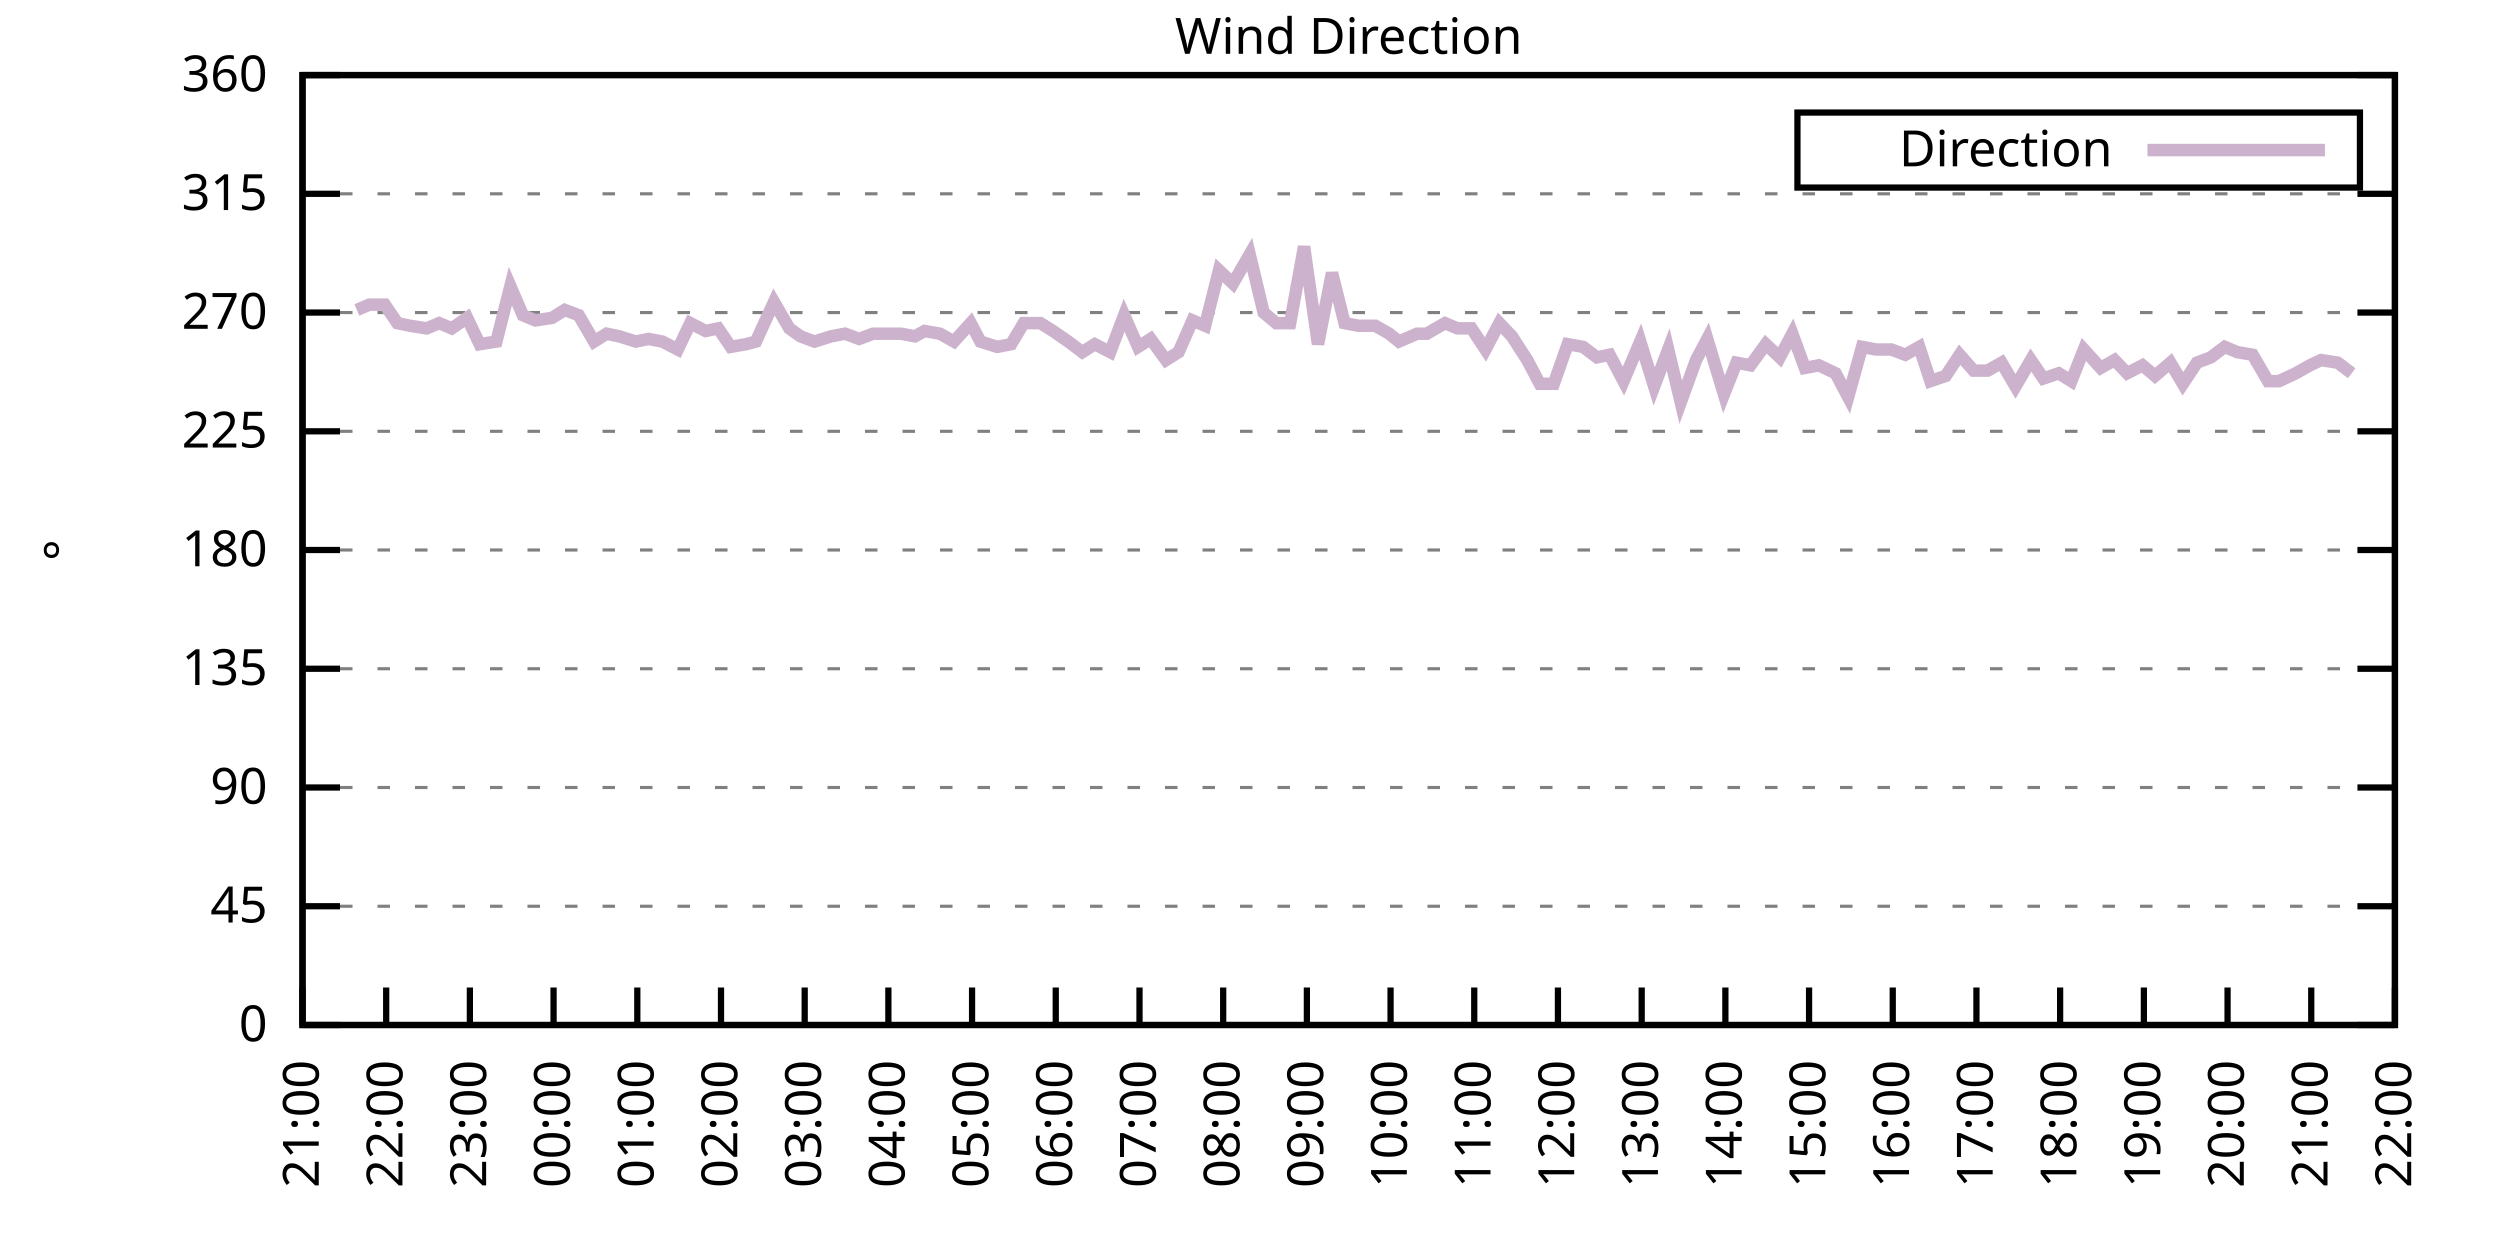
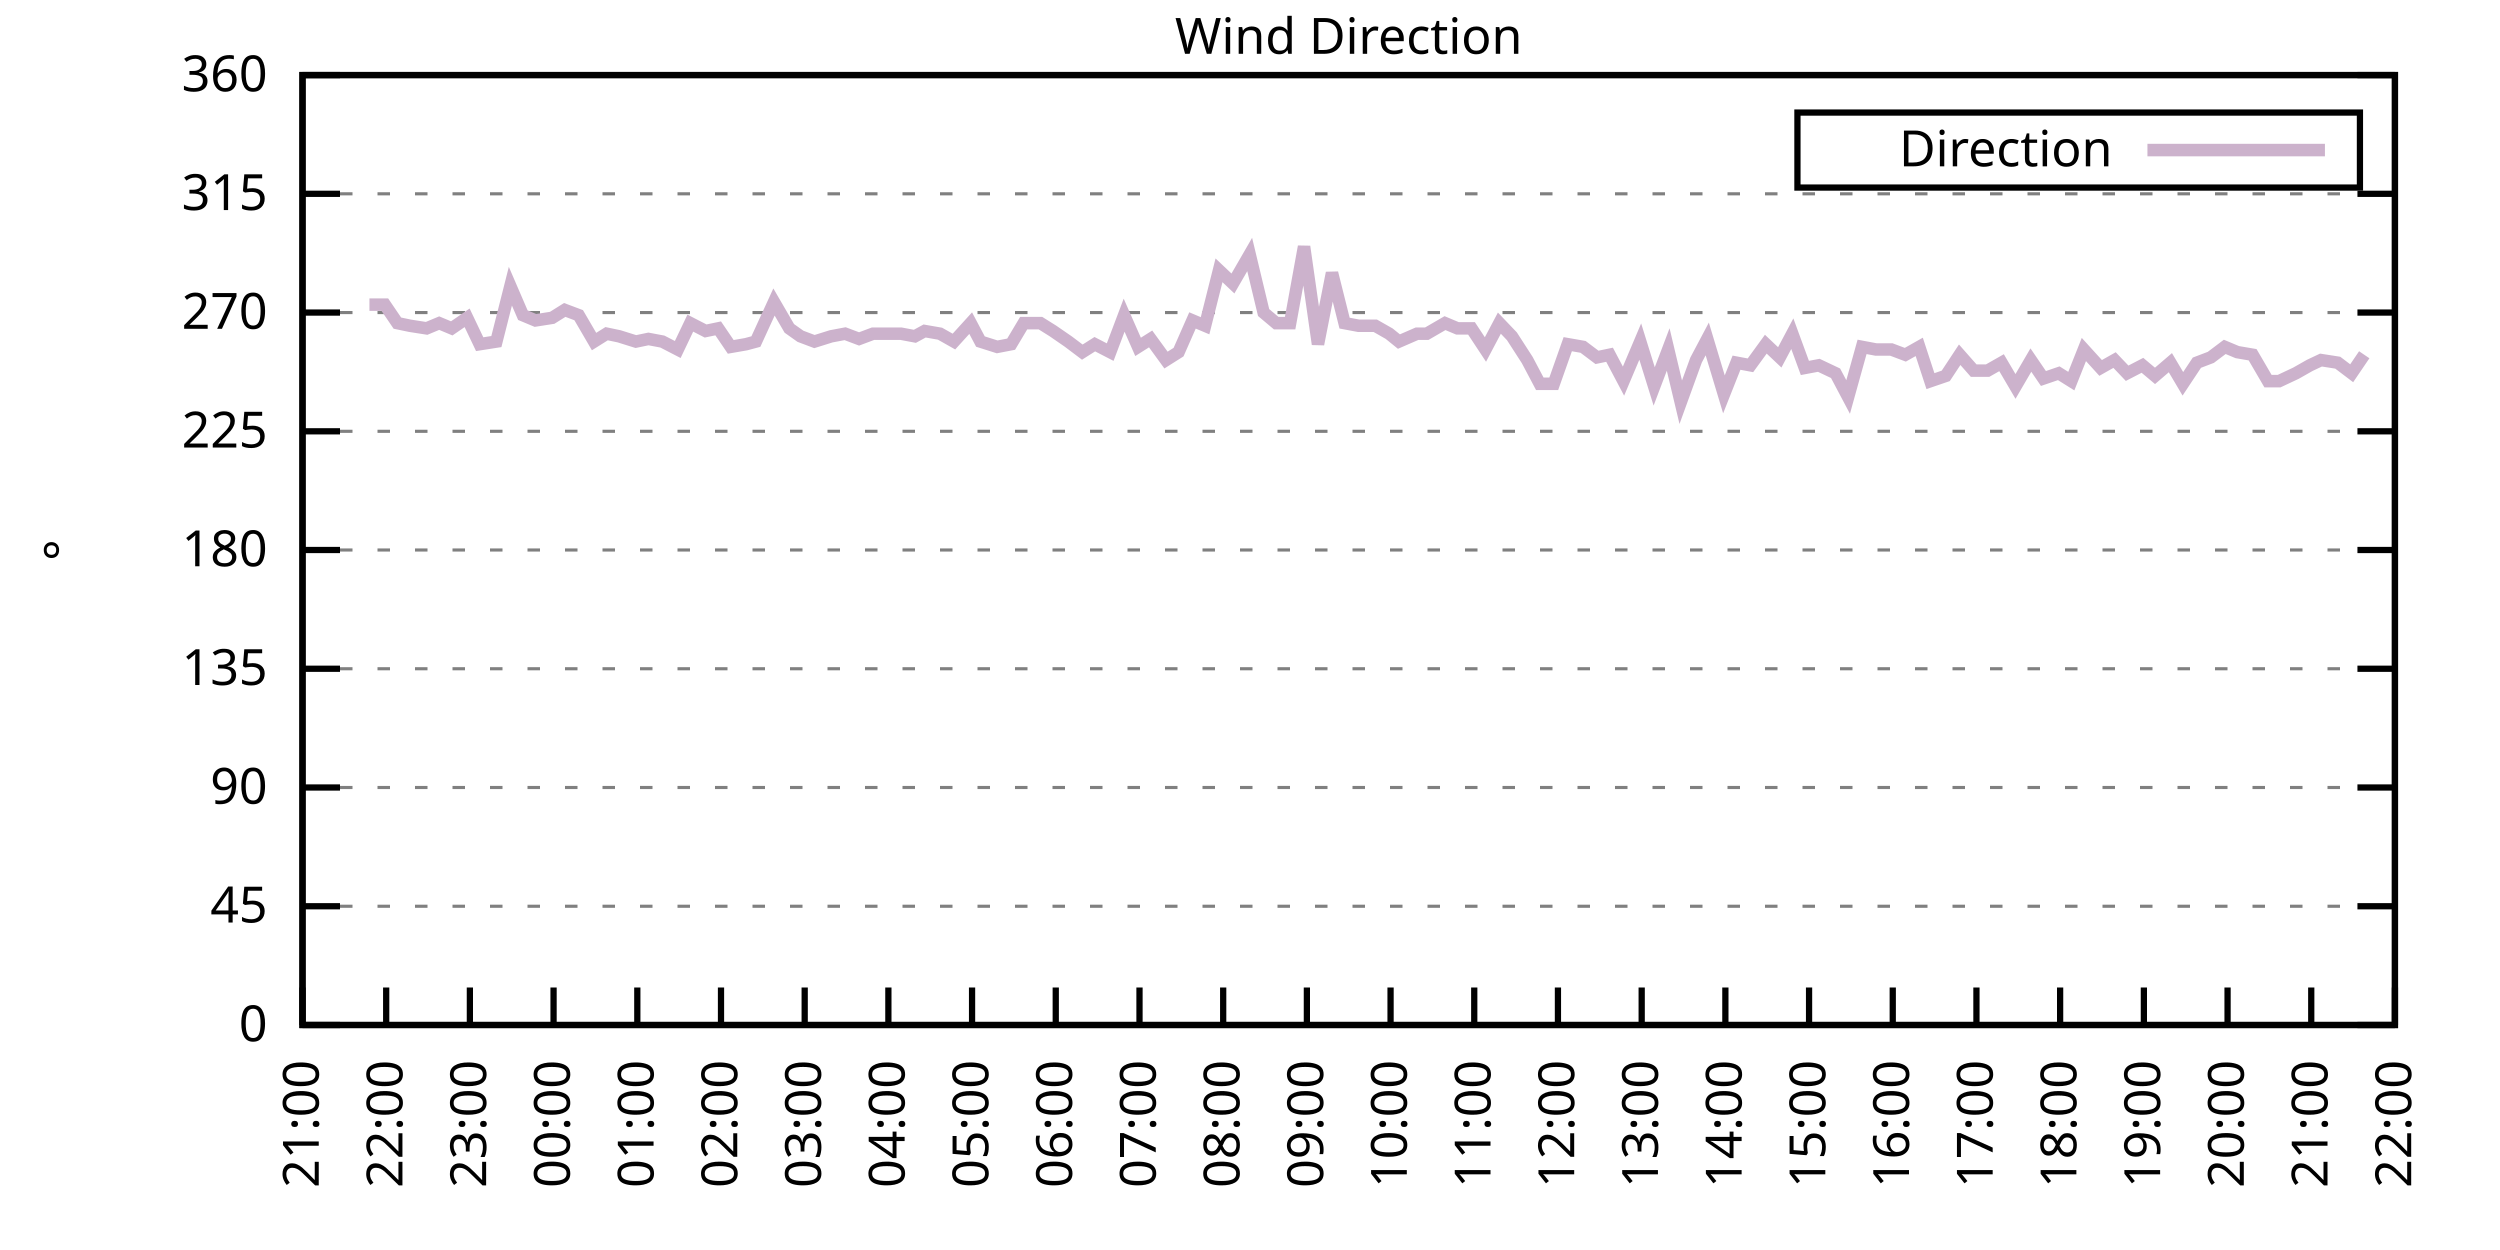
<svg xmlns="http://www.w3.org/2000/svg" xmlns:xlink="http://www.w3.org/1999/xlink" width="400" height="200" viewBox="0 0 400 200">
  <g id="gnuplot_canvas">
    <rect x="0" y="0" width="400" height="200" fill="none" />
    <defs>
      <circle id="gpDot" r="0.5" stroke-width="0.5" stroke="currentColor" />
      <path id="gpPt0" stroke-width="0.333" stroke="currentColor" d="M-1,0 h2 M0,-1 v2" />
      <path id="gpPt1" stroke-width="0.333" stroke="currentColor" d="M-1,-1 L1,1 M1,-1 L-1,1" />
      <path id="gpPt2" stroke-width="0.333" stroke="currentColor" d="M-1,0 L1,0 M0,-1 L0,1 M-1,-1 L1,1 M-1,1 L1,-1" />
      <rect id="gpPt3" stroke-width="0.333" stroke="currentColor" x="-1" y="-1" width="2" height="2" />
      <rect id="gpPt4" stroke-width="0.333" stroke="currentColor" fill="currentColor" x="-1" y="-1" width="2" height="2" />
      <circle id="gpPt5" stroke-width="0.333" stroke="currentColor" cx="0" cy="0" r="1" />
      <use xlink:href="#gpPt5" id="gpPt6" fill="currentColor" stroke="none" />
      <path id="gpPt7" stroke-width="0.333" stroke="currentColor" d="M0,-1.33 L-1.33,0.67 L1.33,0.67 z" />
      <use xlink:href="#gpPt7" id="gpPt8" fill="currentColor" stroke="none" />
      <use xlink:href="#gpPt7" id="gpPt9" stroke="currentColor" transform="rotate(180)" />
      <use xlink:href="#gpPt9" id="gpPt10" fill="currentColor" stroke="none" />
      <use xlink:href="#gpPt3" id="gpPt11" stroke="currentColor" transform="rotate(45)" />
      <use xlink:href="#gpPt11" id="gpPt12" fill="currentColor" stroke="none" />
      <path id="gpPt13" stroke-width="0.333" stroke="currentColor" d="M0,1.330 L1.265,0.411 L0.782,-1.067 L-0.782,-1.076 L-1.265,0.411 z" />
      <use xlink:href="#gpPt13" id="gpPt14" fill="currentColor" stroke="none" />
      <filter id="textbox" filterUnits="objectBoundingBox" x="0" y="0" height="1" width="1">
        <feFlood flood-color="white" flood-opacity="1" result="bgnd" />
        <feComposite in="SourceGraphic" in2="bgnd" operator="atop" />
      </filter>
      <filter id="greybox" filterUnits="objectBoundingBox" x="0" y="0" height="1" width="1">
        <feFlood flood-color="lightgrey" flood-opacity="1" result="grey" />
        <feComposite in="SourceGraphic" in2="grey" operator="atop" />
      </filter>
    </defs>
    <g fill="none" color="white" stroke="currentColor" stroke-width="1.00" stroke-linecap="butt" stroke-linejoin="miter">
</g>
    <g fill="none" color="black" stroke="currentColor" stroke-width="1.00" stroke-linecap="butt" stroke-linejoin="miter">
      <g stroke="none" shape-rendering="crispEdges">
        <polygon fill="rgb(255, 255, 255)" points="48.40,164.00 383.18,164.00 383.18,12.02 48.40,12.02 " />
      </g>
    </g>
    <g fill="none" color="black" stroke="currentColor" stroke-width="1.00" stroke-linecap="butt" stroke-linejoin="miter">
</g>
    <g fill="none" color="black" stroke="black" stroke-width="0.50" stroke-linecap="butt" stroke-linejoin="miter">
</g>
    <g fill="none" color="gray" stroke="currentColor" stroke-width="0.50" stroke-linecap="butt" stroke-linejoin="miter">
      <path stroke="gray" stroke-dasharray="2,4" class="gridline" d="M48.40,164.00 L383.19,164.00  " />
    </g>
    <g fill="none" color="gray" stroke="gray" stroke-width="1.00" stroke-linecap="butt" stroke-linejoin="miter">
</g>
    <g fill="none" color="black" stroke="currentColor" stroke-width="1.00" stroke-linecap="butt" stroke-linejoin="miter">
      <path stroke="black" d="M48.40,164.00 L54.40,164.00 M383.19,164.00 L377.19,164.00  " />
      <g transform="translate(42.80,166.60)" stroke="none" fill="black" font-family="Sans" font-size="8.00" text-anchor="end">
        <text>
          <tspan font-family="Sans"> 0</tspan>
        </text>
      </g>
    </g>
    <g fill="none" color="black" stroke="currentColor" stroke-width="1.00" stroke-linecap="butt" stroke-linejoin="miter">
</g>
    <g fill="none" color="black" stroke="black" stroke-width="0.50" stroke-linecap="butt" stroke-linejoin="miter">
</g>
    <g fill="none" color="gray" stroke="currentColor" stroke-width="0.50" stroke-linecap="butt" stroke-linejoin="miter">
      <path stroke="gray" stroke-dasharray="2,4" class="gridline" d="M48.40,145.00 L383.19,145.00  " />
    </g>
    <g fill="none" color="gray" stroke="gray" stroke-width="1.00" stroke-linecap="butt" stroke-linejoin="miter">
</g>
    <g fill="none" color="black" stroke="currentColor" stroke-width="1.00" stroke-linecap="butt" stroke-linejoin="miter">
      <path stroke="black" d="M48.40,145.00 L54.40,145.00 M383.19,145.00 L377.19,145.00  " />
      <g transform="translate(42.80,147.60)" stroke="none" fill="black" font-family="Sans" font-size="8.00" text-anchor="end">
        <text>
          <tspan font-family="Sans"> 45</tspan>
        </text>
      </g>
    </g>
    <g fill="none" color="black" stroke="currentColor" stroke-width="1.00" stroke-linecap="butt" stroke-linejoin="miter">
</g>
    <g fill="none" color="black" stroke="black" stroke-width="0.50" stroke-linecap="butt" stroke-linejoin="miter">
</g>
    <g fill="none" color="gray" stroke="currentColor" stroke-width="0.50" stroke-linecap="butt" stroke-linejoin="miter">
      <path stroke="gray" stroke-dasharray="2,4" class="gridline" d="M48.40,126.00 L383.19,126.00  " />
    </g>
    <g fill="none" color="gray" stroke="gray" stroke-width="1.00" stroke-linecap="butt" stroke-linejoin="miter">
</g>
    <g fill="none" color="black" stroke="currentColor" stroke-width="1.00" stroke-linecap="butt" stroke-linejoin="miter">
      <path stroke="black" d="M48.40,126.00 L54.40,126.00 M383.19,126.00 L377.19,126.00  " />
      <g transform="translate(42.80,128.60)" stroke="none" fill="black" font-family="Sans" font-size="8.00" text-anchor="end">
        <text>
          <tspan font-family="Sans"> 90</tspan>
        </text>
      </g>
    </g>
    <g fill="none" color="black" stroke="currentColor" stroke-width="1.00" stroke-linecap="butt" stroke-linejoin="miter">
</g>
    <g fill="none" color="black" stroke="black" stroke-width="0.50" stroke-linecap="butt" stroke-linejoin="miter">
</g>
    <g fill="none" color="gray" stroke="currentColor" stroke-width="0.50" stroke-linecap="butt" stroke-linejoin="miter">
      <path stroke="gray" stroke-dasharray="2,4" class="gridline" d="M48.40,107.00 L383.19,107.00  " />
    </g>
    <g fill="none" color="gray" stroke="gray" stroke-width="1.00" stroke-linecap="butt" stroke-linejoin="miter">
</g>
    <g fill="none" color="black" stroke="currentColor" stroke-width="1.00" stroke-linecap="butt" stroke-linejoin="miter">
      <path stroke="black" d="M48.40,107.00 L54.40,107.00 M383.19,107.00 L377.19,107.00  " />
      <g transform="translate(42.80,109.60)" stroke="none" fill="black" font-family="Sans" font-size="8.00" text-anchor="end">
        <text>
          <tspan font-family="Sans"> 135</tspan>
        </text>
      </g>
    </g>
    <g fill="none" color="black" stroke="currentColor" stroke-width="1.00" stroke-linecap="butt" stroke-linejoin="miter">
</g>
    <g fill="none" color="black" stroke="black" stroke-width="0.50" stroke-linecap="butt" stroke-linejoin="miter">
</g>
    <g fill="none" color="gray" stroke="currentColor" stroke-width="0.50" stroke-linecap="butt" stroke-linejoin="miter">
      <path stroke="gray" stroke-dasharray="2,4" class="gridline" d="M48.40,88.00 L383.19,88.00  " />
    </g>
    <g fill="none" color="gray" stroke="gray" stroke-width="1.00" stroke-linecap="butt" stroke-linejoin="miter">
</g>
    <g fill="none" color="black" stroke="currentColor" stroke-width="1.00" stroke-linecap="butt" stroke-linejoin="miter">
      <path stroke="black" d="M48.40,88.00 L54.40,88.00 M383.19,88.00 L377.19,88.00  " />
      <g transform="translate(42.80,90.60)" stroke="none" fill="black" font-family="Sans" font-size="8.00" text-anchor="end">
        <text>
          <tspan font-family="Sans"> 180</tspan>
        </text>
      </g>
    </g>
    <g fill="none" color="black" stroke="currentColor" stroke-width="1.00" stroke-linecap="butt" stroke-linejoin="miter">
</g>
    <g fill="none" color="black" stroke="black" stroke-width="0.50" stroke-linecap="butt" stroke-linejoin="miter">
</g>
    <g fill="none" color="gray" stroke="currentColor" stroke-width="0.50" stroke-linecap="butt" stroke-linejoin="miter">
      <path stroke="gray" stroke-dasharray="2,4" class="gridline" d="M48.40,69.01 L383.19,69.01  " />
    </g>
    <g fill="none" color="gray" stroke="gray" stroke-width="1.00" stroke-linecap="butt" stroke-linejoin="miter">
</g>
    <g fill="none" color="black" stroke="currentColor" stroke-width="1.00" stroke-linecap="butt" stroke-linejoin="miter">
      <path stroke="black" d="M48.40,69.01 L54.40,69.01 M383.19,69.01 L377.19,69.01  " />
      <g transform="translate(42.80,71.61)" stroke="none" fill="black" font-family="Sans" font-size="8.00" text-anchor="end">
        <text>
          <tspan font-family="Sans"> 225</tspan>
        </text>
      </g>
    </g>
    <g fill="none" color="black" stroke="currentColor" stroke-width="1.00" stroke-linecap="butt" stroke-linejoin="miter">
</g>
    <g fill="none" color="black" stroke="black" stroke-width="0.50" stroke-linecap="butt" stroke-linejoin="miter">
</g>
    <g fill="none" color="gray" stroke="currentColor" stroke-width="0.50" stroke-linecap="butt" stroke-linejoin="miter">
      <path stroke="gray" stroke-dasharray="2,4" class="gridline" d="M48.40,50.01 L383.19,50.01  " />
    </g>
    <g fill="none" color="gray" stroke="gray" stroke-width="1.00" stroke-linecap="butt" stroke-linejoin="miter">
</g>
    <g fill="none" color="black" stroke="currentColor" stroke-width="1.00" stroke-linecap="butt" stroke-linejoin="miter">
      <path stroke="black" d="M48.40,50.01 L54.40,50.01 M383.19,50.01 L377.19,50.01  " />
      <g transform="translate(42.80,52.61)" stroke="none" fill="black" font-family="Sans" font-size="8.00" text-anchor="end">
        <text>
          <tspan font-family="Sans"> 270</tspan>
        </text>
      </g>
    </g>
    <g fill="none" color="black" stroke="currentColor" stroke-width="1.00" stroke-linecap="butt" stroke-linejoin="miter">
</g>
    <g fill="none" color="black" stroke="black" stroke-width="0.50" stroke-linecap="butt" stroke-linejoin="miter">
</g>
    <g fill="none" color="gray" stroke="currentColor" stroke-width="0.50" stroke-linecap="butt" stroke-linejoin="miter">
      <path stroke="gray" stroke-dasharray="2,4" class="gridline" d="M48.40,31.01 L383.19,31.01  " />
    </g>
    <g fill="none" color="gray" stroke="gray" stroke-width="1.00" stroke-linecap="butt" stroke-linejoin="miter">
</g>
    <g fill="none" color="black" stroke="currentColor" stroke-width="1.00" stroke-linecap="butt" stroke-linejoin="miter">
      <path stroke="black" d="M48.40,31.01 L54.40,31.01 M383.19,31.01 L377.19,31.01  " />
      <g transform="translate(42.80,33.61)" stroke="none" fill="black" font-family="Sans" font-size="8.00" text-anchor="end">
        <text>
          <tspan font-family="Sans"> 315</tspan>
        </text>
      </g>
    </g>
    <g fill="none" color="black" stroke="currentColor" stroke-width="1.00" stroke-linecap="butt" stroke-linejoin="miter">
</g>
    <g fill="none" color="black" stroke="black" stroke-width="0.50" stroke-linecap="butt" stroke-linejoin="miter">
</g>
    <g fill="none" color="gray" stroke="currentColor" stroke-width="0.50" stroke-linecap="butt" stroke-linejoin="miter">
      <path stroke="gray" stroke-dasharray="2,4" class="gridline" d="M48.40,12.01 L383.19,12.01  " />
    </g>
    <g fill="none" color="gray" stroke="gray" stroke-width="1.00" stroke-linecap="butt" stroke-linejoin="miter">
</g>
    <g fill="none" color="black" stroke="currentColor" stroke-width="1.00" stroke-linecap="butt" stroke-linejoin="miter">
      <path stroke="black" d="M48.40,12.01 L54.40,12.01 M383.19,12.01 L377.19,12.01  " />
      <g transform="translate(42.80,14.61)" stroke="none" fill="black" font-family="Sans" font-size="8.00" text-anchor="end">
        <text>
          <tspan font-family="Sans"> 360</tspan>
        </text>
      </g>
    </g>
    <g fill="none" color="black" stroke="currentColor" stroke-width="1.00" stroke-linecap="butt" stroke-linejoin="miter">
      <path stroke="black" d="M48.40,164.00 L48.40,158.00  " />
      <g transform="translate(51.00,169.60) rotate(270.00)" stroke="none" fill="black" font-family="Sans" font-size="8.00" text-anchor="end">
        <text>
          <tspan font-family="Sans">21:00</tspan>
        </text>
      </g>
    </g>
    <g fill="none" color="black" stroke="currentColor" stroke-width="1.00" stroke-linecap="butt" stroke-linejoin="miter">
      <path stroke="black" d="M61.79,164.00 L61.79,158.00  " />
      <g transform="translate(64.39,169.60) rotate(270.00)" stroke="none" fill="black" font-family="Sans" font-size="8.00" text-anchor="end">
        <text>
          <tspan font-family="Sans">22:00</tspan>
        </text>
      </g>
    </g>
    <g fill="none" color="black" stroke="currentColor" stroke-width="1.00" stroke-linecap="butt" stroke-linejoin="miter">
      <path stroke="black" d="M75.18,164.00 L75.18,158.00  " />
      <g transform="translate(77.78,169.60) rotate(270.00)" stroke="none" fill="black" font-family="Sans" font-size="8.00" text-anchor="end">
        <text>
          <tspan font-family="Sans">23:00</tspan>
        </text>
      </g>
    </g>
    <g fill="none" color="black" stroke="currentColor" stroke-width="1.00" stroke-linecap="butt" stroke-linejoin="miter">
      <path stroke="black" d="M88.57,164.00 L88.57,158.00  " />
      <g transform="translate(91.17,169.60) rotate(270.00)" stroke="none" fill="black" font-family="Sans" font-size="8.00" text-anchor="end">
        <text>
          <tspan font-family="Sans">00:00</tspan>
        </text>
      </g>
    </g>
    <g fill="none" color="black" stroke="currentColor" stroke-width="1.00" stroke-linecap="butt" stroke-linejoin="miter">
      <path stroke="black" d="M101.97,164.00 L101.97,158.00  " />
      <g transform="translate(104.57,169.60) rotate(270.00)" stroke="none" fill="black" font-family="Sans" font-size="8.00" text-anchor="end">
        <text>
          <tspan font-family="Sans">01:00</tspan>
        </text>
      </g>
    </g>
    <g fill="none" color="black" stroke="currentColor" stroke-width="1.00" stroke-linecap="butt" stroke-linejoin="miter">
      <path stroke="black" d="M115.36,164.00 L115.36,158.00  " />
      <g transform="translate(117.96,169.60) rotate(270.00)" stroke="none" fill="black" font-family="Sans" font-size="8.00" text-anchor="end">
        <text>
          <tspan font-family="Sans">02:00</tspan>
        </text>
      </g>
    </g>
    <g fill="none" color="black" stroke="currentColor" stroke-width="1.00" stroke-linecap="butt" stroke-linejoin="miter">
      <path stroke="black" d="M128.75,164.00 L128.75,158.00  " />
      <g transform="translate(131.35,169.60) rotate(270.00)" stroke="none" fill="black" font-family="Sans" font-size="8.00" text-anchor="end">
        <text>
          <tspan font-family="Sans">03:00</tspan>
        </text>
      </g>
    </g>
    <g fill="none" color="black" stroke="currentColor" stroke-width="1.00" stroke-linecap="butt" stroke-linejoin="miter">
      <path stroke="black" d="M142.14,164.00 L142.14,158.00  " />
      <g transform="translate(144.74,169.60) rotate(270.00)" stroke="none" fill="black" font-family="Sans" font-size="8.00" text-anchor="end">
        <text>
          <tspan font-family="Sans">04:00</tspan>
        </text>
      </g>
    </g>
    <g fill="none" color="black" stroke="currentColor" stroke-width="1.00" stroke-linecap="butt" stroke-linejoin="miter">
      <path stroke="black" d="M155.53,164.00 L155.53,158.00  " />
      <g transform="translate(158.13,169.60) rotate(270.00)" stroke="none" fill="black" font-family="Sans" font-size="8.00" text-anchor="end">
        <text>
          <tspan font-family="Sans">05:00</tspan>
        </text>
      </g>
    </g>
    <g fill="none" color="black" stroke="currentColor" stroke-width="1.00" stroke-linecap="butt" stroke-linejoin="miter">
      <path stroke="black" d="M168.92,164.00 L168.92,158.00  " />
      <g transform="translate(171.52,169.60) rotate(270.00)" stroke="none" fill="black" font-family="Sans" font-size="8.00" text-anchor="end">
        <text>
          <tspan font-family="Sans">06:00</tspan>
        </text>
      </g>
    </g>
    <g fill="none" color="black" stroke="currentColor" stroke-width="1.00" stroke-linecap="butt" stroke-linejoin="miter">
      <path stroke="black" d="M182.32,164.00 L182.32,158.00  " />
      <g transform="translate(184.92,169.60) rotate(270.00)" stroke="none" fill="black" font-family="Sans" font-size="8.00" text-anchor="end">
        <text>
          <tspan font-family="Sans">07:00</tspan>
        </text>
      </g>
    </g>
    <g fill="none" color="black" stroke="currentColor" stroke-width="1.00" stroke-linecap="butt" stroke-linejoin="miter">
      <path stroke="black" d="M195.71,164.00 L195.71,158.00  " />
      <g transform="translate(198.31,169.60) rotate(270.00)" stroke="none" fill="black" font-family="Sans" font-size="8.00" text-anchor="end">
        <text>
          <tspan font-family="Sans">08:00</tspan>
        </text>
      </g>
    </g>
    <g fill="none" color="black" stroke="currentColor" stroke-width="1.00" stroke-linecap="butt" stroke-linejoin="miter">
      <path stroke="black" d="M209.10,164.00 L209.10,158.00  " />
      <g transform="translate(211.70,169.60) rotate(270.00)" stroke="none" fill="black" font-family="Sans" font-size="8.00" text-anchor="end">
        <text>
          <tspan font-family="Sans">09:00</tspan>
        </text>
      </g>
    </g>
    <g fill="none" color="black" stroke="currentColor" stroke-width="1.00" stroke-linecap="butt" stroke-linejoin="miter">
      <path stroke="black" d="M222.49,164.00 L222.49,158.00  " />
      <g transform="translate(225.09,169.60) rotate(270.00)" stroke="none" fill="black" font-family="Sans" font-size="8.00" text-anchor="end">
        <text>
          <tspan font-family="Sans">10:00</tspan>
        </text>
      </g>
    </g>
    <g fill="none" color="black" stroke="currentColor" stroke-width="1.00" stroke-linecap="butt" stroke-linejoin="miter">
      <path stroke="black" d="M235.88,164.00 L235.88,158.00  " />
      <g transform="translate(238.48,169.60) rotate(270.00)" stroke="none" fill="black" font-family="Sans" font-size="8.00" text-anchor="end">
        <text>
          <tspan font-family="Sans">11:00</tspan>
        </text>
      </g>
    </g>
    <g fill="none" color="black" stroke="currentColor" stroke-width="1.00" stroke-linecap="butt" stroke-linejoin="miter">
      <path stroke="black" d="M249.27,164.00 L249.27,158.00  " />
      <g transform="translate(251.87,169.60) rotate(270.00)" stroke="none" fill="black" font-family="Sans" font-size="8.00" text-anchor="end">
        <text>
          <tspan font-family="Sans">12:00</tspan>
        </text>
      </g>
    </g>
    <g fill="none" color="black" stroke="currentColor" stroke-width="1.00" stroke-linecap="butt" stroke-linejoin="miter">
      <path stroke="black" d="M262.67,164.00 L262.67,158.00  " />
      <g transform="translate(265.27,169.60) rotate(270.00)" stroke="none" fill="black" font-family="Sans" font-size="8.00" text-anchor="end">
        <text>
          <tspan font-family="Sans">13:00</tspan>
        </text>
      </g>
    </g>
    <g fill="none" color="black" stroke="currentColor" stroke-width="1.00" stroke-linecap="butt" stroke-linejoin="miter">
      <path stroke="black" d="M276.06,164.00 L276.06,158.00  " />
      <g transform="translate(278.66,169.60) rotate(270.00)" stroke="none" fill="black" font-family="Sans" font-size="8.00" text-anchor="end">
        <text>
          <tspan font-family="Sans">14:00</tspan>
        </text>
      </g>
    </g>
    <g fill="none" color="black" stroke="currentColor" stroke-width="1.00" stroke-linecap="butt" stroke-linejoin="miter">
      <path stroke="black" d="M289.45,164.00 L289.45,158.00  " />
      <g transform="translate(292.05,169.60) rotate(270.00)" stroke="none" fill="black" font-family="Sans" font-size="8.00" text-anchor="end">
        <text>
          <tspan font-family="Sans">15:00</tspan>
        </text>
      </g>
    </g>
    <g fill="none" color="black" stroke="currentColor" stroke-width="1.00" stroke-linecap="butt" stroke-linejoin="miter">
      <path stroke="black" d="M302.84,164.00 L302.84,158.00  " />
      <g transform="translate(305.44,169.60) rotate(270.00)" stroke="none" fill="black" font-family="Sans" font-size="8.00" text-anchor="end">
        <text>
          <tspan font-family="Sans">16:00</tspan>
        </text>
      </g>
    </g>
    <g fill="none" color="black" stroke="currentColor" stroke-width="1.00" stroke-linecap="butt" stroke-linejoin="miter">
      <path stroke="black" d="M316.23,164.00 L316.23,158.00  " />
      <g transform="translate(318.83,169.60) rotate(270.00)" stroke="none" fill="black" font-family="Sans" font-size="8.00" text-anchor="end">
        <text>
          <tspan font-family="Sans">17:00</tspan>
        </text>
      </g>
    </g>
    <g fill="none" color="black" stroke="currentColor" stroke-width="1.00" stroke-linecap="butt" stroke-linejoin="miter">
      <path stroke="black" d="M329.62,164.00 L329.62,158.00  " />
      <g transform="translate(332.22,169.60) rotate(270.00)" stroke="none" fill="black" font-family="Sans" font-size="8.00" text-anchor="end">
        <text>
          <tspan font-family="Sans">18:00</tspan>
        </text>
      </g>
    </g>
    <g fill="none" color="black" stroke="currentColor" stroke-width="1.00" stroke-linecap="butt" stroke-linejoin="miter">
      <path stroke="black" d="M343.02,164.00 L343.02,158.00  " />
      <g transform="translate(345.62,169.60) rotate(270.00)" stroke="none" fill="black" font-family="Sans" font-size="8.00" text-anchor="end">
        <text>
          <tspan font-family="Sans">19:00</tspan>
        </text>
      </g>
    </g>
    <g fill="none" color="black" stroke="currentColor" stroke-width="1.00" stroke-linecap="butt" stroke-linejoin="miter">
      <path stroke="black" d="M356.41,164.00 L356.41,158.00  " />
      <g transform="translate(359.01,169.60) rotate(270.00)" stroke="none" fill="black" font-family="Sans" font-size="8.00" text-anchor="end">
        <text>
          <tspan font-family="Sans">20:00</tspan>
        </text>
      </g>
    </g>
    <g fill="none" color="black" stroke="currentColor" stroke-width="1.00" stroke-linecap="butt" stroke-linejoin="miter">
      <path stroke="black" d="M369.80,164.00 L369.80,158.00  " />
      <g transform="translate(372.40,169.60) rotate(270.00)" stroke="none" fill="black" font-family="Sans" font-size="8.00" text-anchor="end">
        <text>
          <tspan font-family="Sans">21:00</tspan>
        </text>
      </g>
    </g>
    <g fill="none" color="black" stroke="currentColor" stroke-width="1.00" stroke-linecap="butt" stroke-linejoin="miter">
      <path stroke="black" d="M383.19,164.00 L383.19,158.00  " />
      <g transform="translate(385.79,169.60) rotate(270.00)" stroke="none" fill="black" font-family="Sans" font-size="8.00" text-anchor="end">
        <text>
          <tspan font-family="Sans">22:00</tspan>
        </text>
      </g>
    </g>
    <g fill="none" color="black" stroke="currentColor" stroke-width="1.00" stroke-linecap="butt" stroke-linejoin="miter">
</g>
    <g fill="none" color="black" stroke="currentColor" stroke-width="1.00" stroke-linecap="butt" stroke-linejoin="miter">
      <path stroke="black" d="M48.40,12.01 L48.40,164.00 L383.19,164.00 L383.19,12.01 L48.40,12.01 Z  " />
    </g>
    <g fill="none" color="black" stroke="currentColor" stroke-width="1.00" stroke-linecap="butt" stroke-linejoin="miter">
</g>
    <g fill="none" color="black" stroke="currentColor" stroke-width="1.00" stroke-linecap="butt" stroke-linejoin="miter">
      <path stroke="black" d="M287.59,30.01 L287.59,18.01 L377.59,18.01 L377.59,30.01 L287.59,30.01 Z  " />
    </g>
    <g id="Wind_direction_plot_1">
      <g fill="none" color="white" stroke="black" stroke-width="2.00" stroke-linecap="butt" stroke-linejoin="miter">
</g>
      <g fill="none" color="black" stroke="currentColor" stroke-width="2.00" stroke-linecap="butt" stroke-linejoin="miter">
        <g transform="translate(337.99,26.61)" stroke="none" fill="black" font-family="Sans" font-size="8.00" text-anchor="end">
          <text>
            <tspan font-family="Sans">Direction</tspan>
          </text>
        </g>
      </g>
      <g fill="none" color="black" stroke="currentColor" stroke-width="2.00" stroke-linecap="butt" stroke-linejoin="miter">
-         <path stroke="rgb(204, 178, 204)" d="M343.59,24.01 L371.99,24.01 M57.10,49.59 L59.11,48.74 L61.57,48.74 L63.58,51.70 L65.59,52.12 L68.26,52.54   L70.27,51.70 L72.28,52.54 L74.74,50.85 L76.75,55.07 L79.42,54.65 L81.66,45.79 L83.66,50.43 L85.67,51.27   L88.35,50.85 L90.36,49.59 L92.59,50.43 L95.05,54.65 L97.06,53.39 L99.06,53.81 L101.74,54.65 L103.75,54.23   L105.98,54.65 L108.44,55.92 L110.45,51.70 L112.90,52.96 L114.91,52.54 L116.92,55.50 L119.38,55.07 L120.94,54.65   L123.84,48.32 L126.29,52.54 L128.08,53.81 L130.31,54.65 L132.99,53.81 L135.22,53.39 L137.45,54.23 L139.69,53.39   L141.69,53.39 L144.15,53.39 L146.38,53.81 L147.94,52.96 L150.40,53.39 L152.63,54.65 L155.31,51.70 L156.87,54.65   L159.55,55.50 L161.78,55.07 L163.79,51.70 L166.47,51.70 L168.48,52.96 L170.93,54.65 L173.17,56.34 L175.17,55.07   L177.63,56.34 L179.86,50.43 L182.09,55.50 L184.10,54.23 L186.56,57.61 L188.57,56.34 L190.80,51.27 L192.81,52.12   L195.04,43.25 L197.27,45.36 L199.95,40.72 L202.18,50.01 L204.19,51.70 L206.42,51.70 L208.65,39.45 L210.88,55.07   L213.12,43.67 L215.13,51.70 L217.36,52.12 L220.04,52.12 L222.27,53.39 L223.83,54.65 L226.73,53.39 L228.29,53.39   L231.20,51.70 L233.20,52.54 L235.44,52.54 L237.67,55.92 L239.90,51.70 L241.91,53.81 L244.36,57.61 L246.37,61.41   L248.60,61.41 L250.84,55.07 L253.29,55.50 L255.52,57.18 L257.53,56.76 L259.76,60.98 L262.44,54.65 L264.67,61.83   L266.91,55.92 L268.92,64.36 L271.37,57.61 L273.16,54.23 L275.83,63.10 L277.84,58.03 L280.07,58.45 L282.53,55.07   L284.76,57.18 L286.77,53.39 L288.78,58.87 L291.01,58.45 L293.69,59.72 L295.70,63.52 L297.93,55.50 L300.16,55.92   L302.62,55.92 L304.85,56.76 L307.08,55.50 L308.87,60.98 L311.32,60.14 L313.55,56.76 L315.79,59.30 L318.02,59.30   L320.25,58.03 L322.48,61.83 L324.94,57.61 L326.95,60.56 L329.40,59.72 L331.41,60.98 L333.42,55.92 L336.10,58.87   L338.33,57.61 L340.34,59.72 L342.79,58.45 L344.80,60.14 L347.26,58.03 L349.26,61.41 L351.50,58.03 L353.73,57.18   L355.96,55.50 L357.97,56.34 L360.42,56.76 L362.88,60.98 L364.66,60.98 L367.34,59.72 L369.58,58.45 L371.36,57.61   L374.04,58.03 L376.27,59.72  " />
+         <path stroke="rgb(204, 178, 204)" d="M343.59,24.01 L371.99,24.01 M59.11,48.74 L61.57,48.74 L63.58,51.70 L65.59,52.12 L68.26,52.54 L70.27,51.70   L72.28,52.54 L74.74,50.85 L76.75,55.07 L79.42,54.65 L81.66,45.79 L83.66,50.43 L85.67,51.27 L88.35,50.85   L90.36,49.59 L92.59,50.43 L95.05,54.65 L97.06,53.39 L99.06,53.81 L101.74,54.65 L103.75,54.23 L105.98,54.65   L108.44,55.92 L110.45,51.70 L112.90,52.96 L114.91,52.54 L116.92,55.50 L119.38,55.07 L120.94,54.65 L123.84,48.32   L126.29,52.54 L128.08,53.81 L130.31,54.65 L132.99,53.81 L135.22,53.39 L137.45,54.23 L139.69,53.39 L141.69,53.39   L144.15,53.39 L146.38,53.81 L147.94,52.96 L150.40,53.39 L152.63,54.65 L155.31,51.70 L156.87,54.65 L159.55,55.50   L161.78,55.07 L163.79,51.70 L166.47,51.70 L168.48,52.96 L170.93,54.65 L173.17,56.34 L175.17,55.07 L177.63,56.34   L179.86,50.43 L182.09,55.50 L184.10,54.23 L186.56,57.61 L188.57,56.34 L190.80,51.27 L192.81,52.12 L195.04,43.25   L197.27,45.36 L199.95,40.72 L202.18,50.01 L204.19,51.70 L206.42,51.70 L208.65,39.45 L210.88,55.07 L213.12,43.67   L215.13,51.70 L217.36,52.12 L220.04,52.12 L222.27,53.39 L223.83,54.65 L226.73,53.39 L228.29,53.39 L231.20,51.70   L233.20,52.54 L235.44,52.54 L237.67,55.92 L239.90,51.70 L241.91,53.81 L244.36,57.61 L246.37,61.41 L248.60,61.41   L250.84,55.07 L253.29,55.50 L255.52,57.18 L257.53,56.76 L259.76,60.98 L262.44,54.65 L264.67,61.83 L266.91,55.92   L268.92,64.36 L271.37,57.61 L273.16,54.23 L275.83,63.10 L277.84,58.03 L280.07,58.45 L282.53,55.07 L284.76,57.18   L286.77,53.39 L288.78,58.87 L291.01,58.45 L293.69,59.72 L295.70,63.52 L297.93,55.50 L300.16,55.92 L302.62,55.92   L304.85,56.76 L307.08,55.50 L308.87,60.98 L311.32,60.14 L313.55,56.76 L315.79,59.30 L318.02,59.30 L320.25,58.03   L322.48,61.83 L324.94,57.61 L326.95,60.56 L329.40,59.72 L331.41,60.98 L333.42,55.92 L336.10,58.87 L338.33,57.61   L340.34,59.72 L342.79,58.45 L344.80,60.14 L347.26,58.03 L349.26,61.41 L351.50,58.03 L353.73,57.18 L355.96,55.50   L357.97,56.34 L360.42,56.76 L362.88,60.98 L364.66,60.98 L367.34,59.72 L369.58,58.45 L371.36,57.61 L374.04,58.03   L376.27,59.72 L378.28,56.76  " />
      </g>
    </g>
    <g fill="none" color="black" stroke="currentColor" stroke-width="2.00" stroke-linecap="butt" stroke-linejoin="miter">
</g>
    <g fill="none" color="black" stroke="black" stroke-width="1.00" stroke-linecap="butt" stroke-linejoin="miter">
</g>
    <g fill="none" color="black" stroke="currentColor" stroke-width="1.00" stroke-linecap="butt" stroke-linejoin="miter">
      <path stroke="black" d="M48.40,12.01 L48.40,164.00 L383.19,164.00 L383.19,12.01 L48.40,12.01 Z  " />
      <g transform="translate(12.80,88.01) rotate(270.00)" stroke="none" fill="black" font-family="Sans" font-size="8.00" text-anchor="middle">
        <text>
          <tspan font-family="Sans">°</tspan>
        </text>
      </g>
    </g>
    <g fill="none" color="black" stroke="currentColor" stroke-width="1.00" stroke-linecap="butt" stroke-linejoin="miter">
</g>
    <g fill="none" color="black" stroke="currentColor" stroke-width="1.00" stroke-linecap="butt" stroke-linejoin="miter">
      <g transform="translate(215.79,8.61)" stroke="none" fill="black" font-family="Sans" font-size="8.00" text-anchor="middle">
        <text>
          <tspan font-family="Sans">Wind Direction</tspan>
        </text>
      </g>
    </g>
    <g fill="none" color="black" stroke="currentColor" stroke-width="1.00" stroke-linecap="butt" stroke-linejoin="miter">
</g>
  </g>
</svg>
